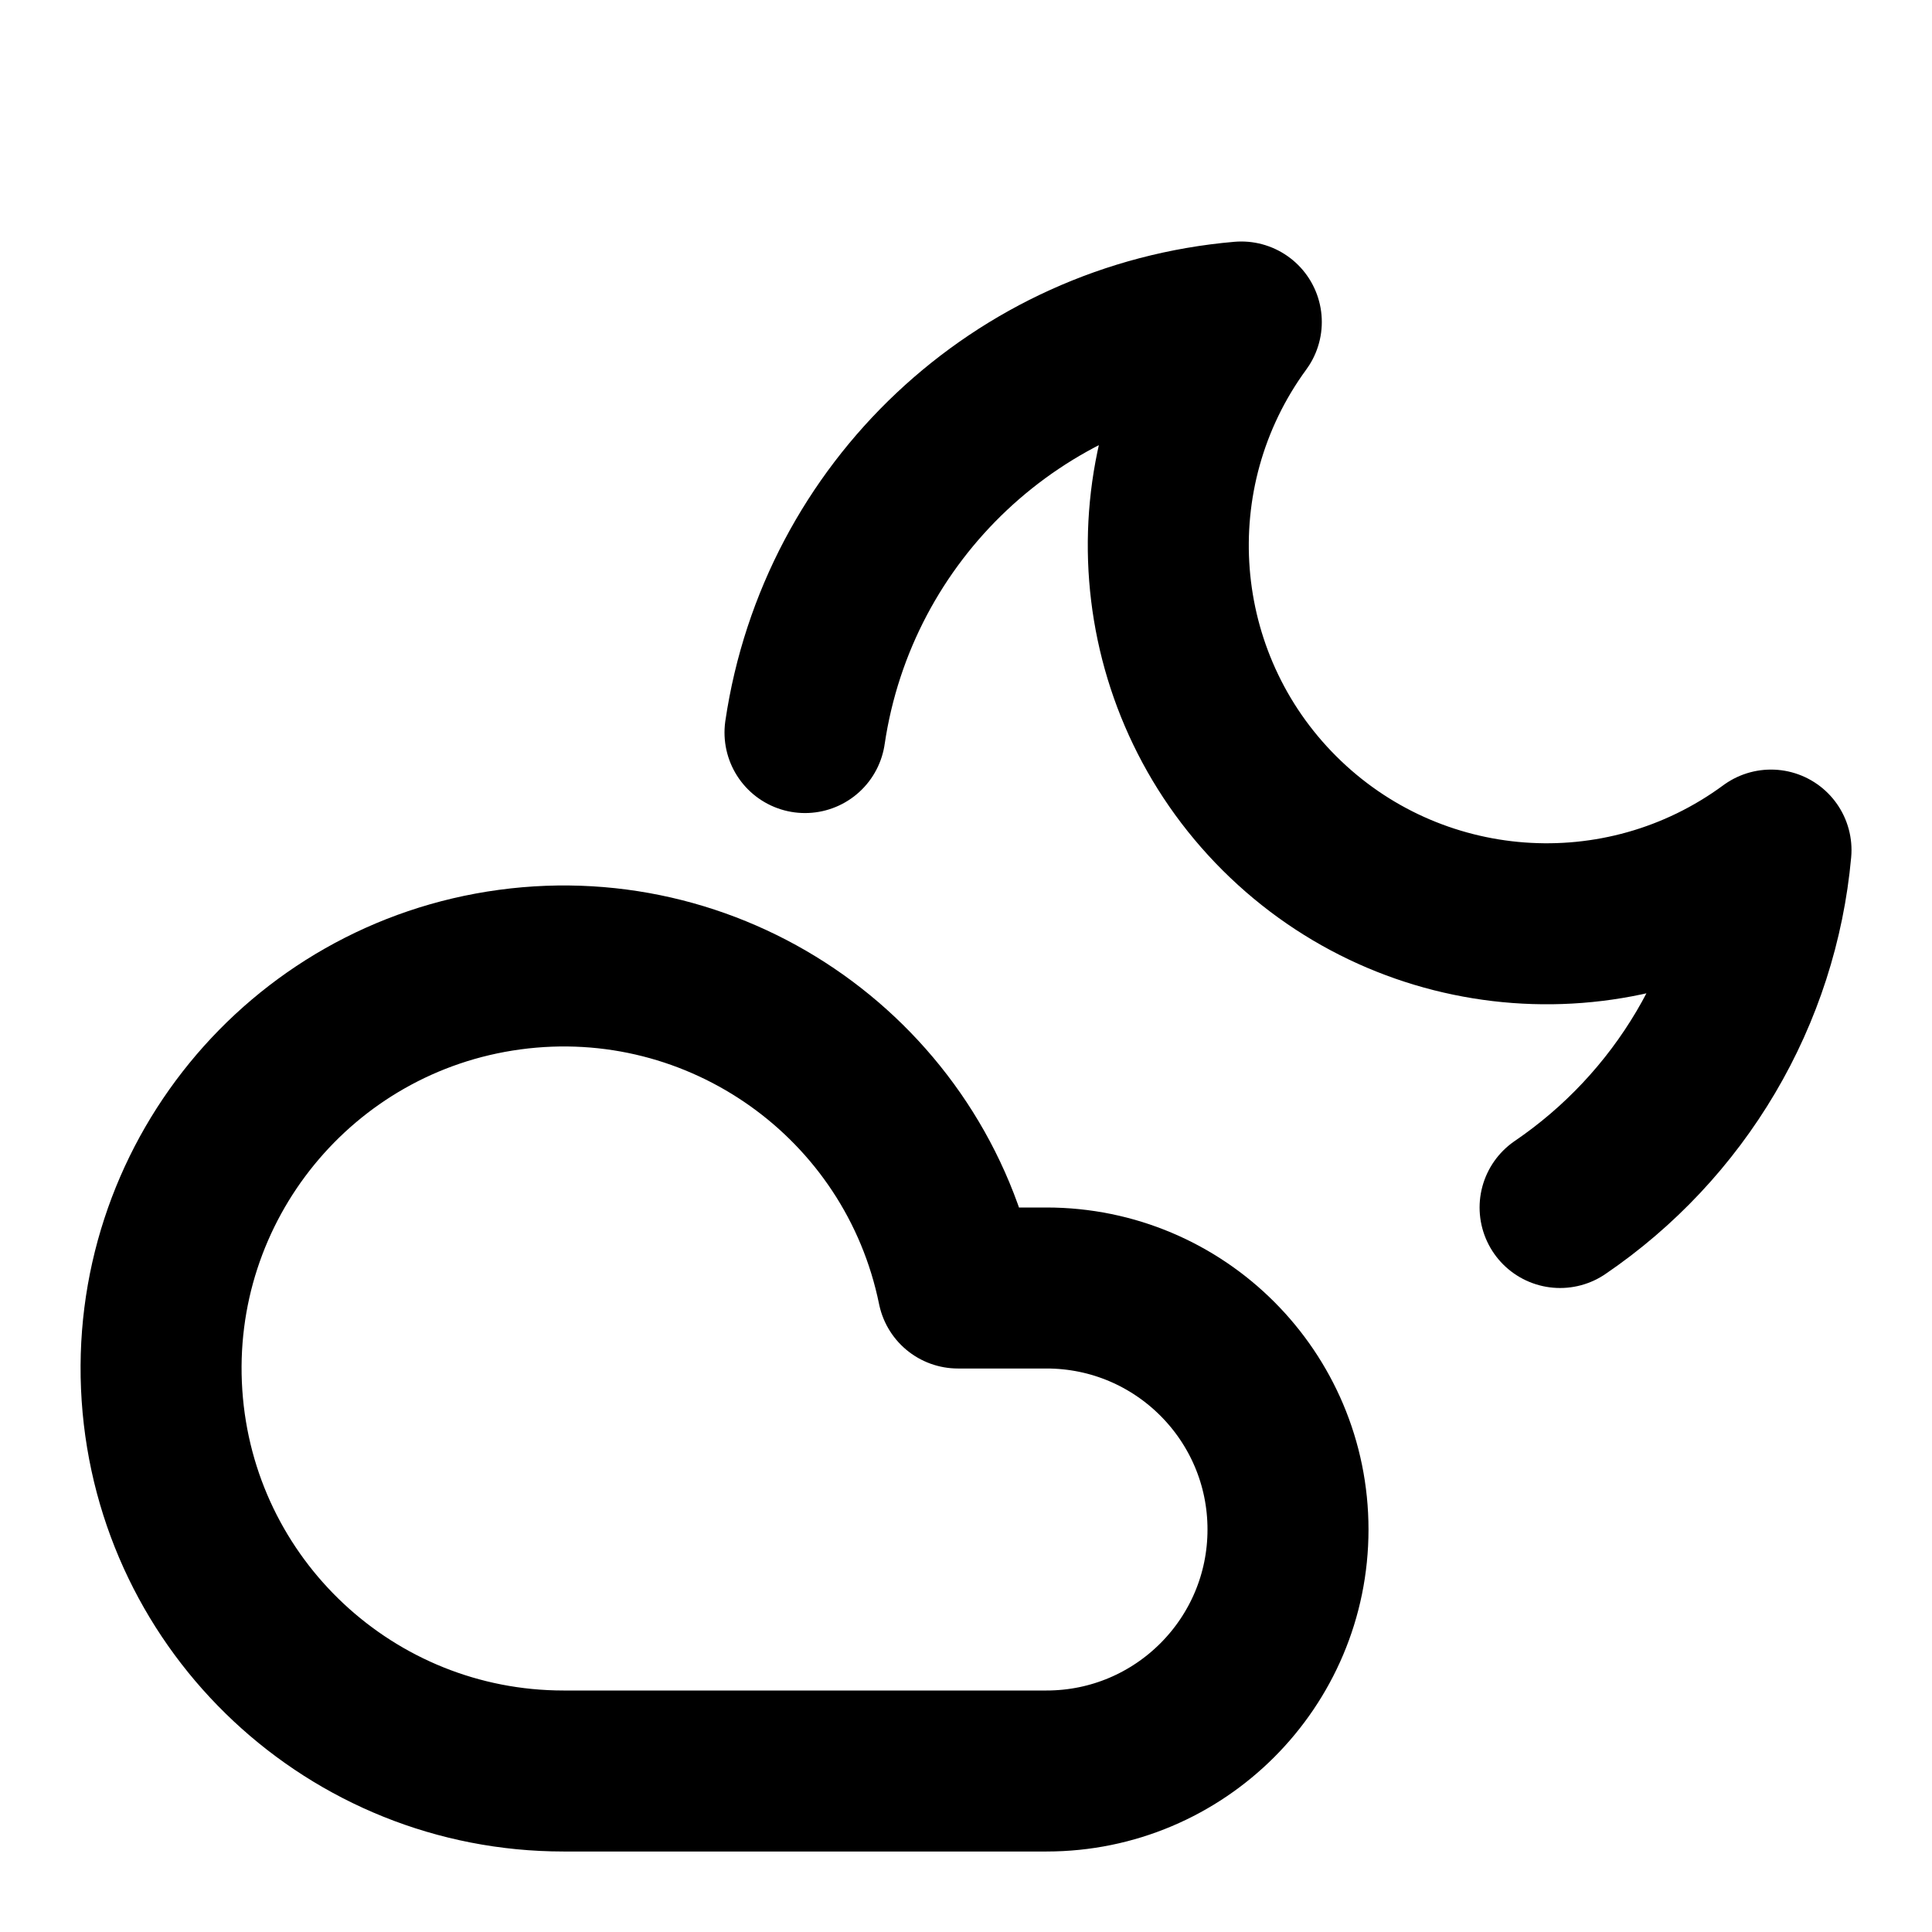
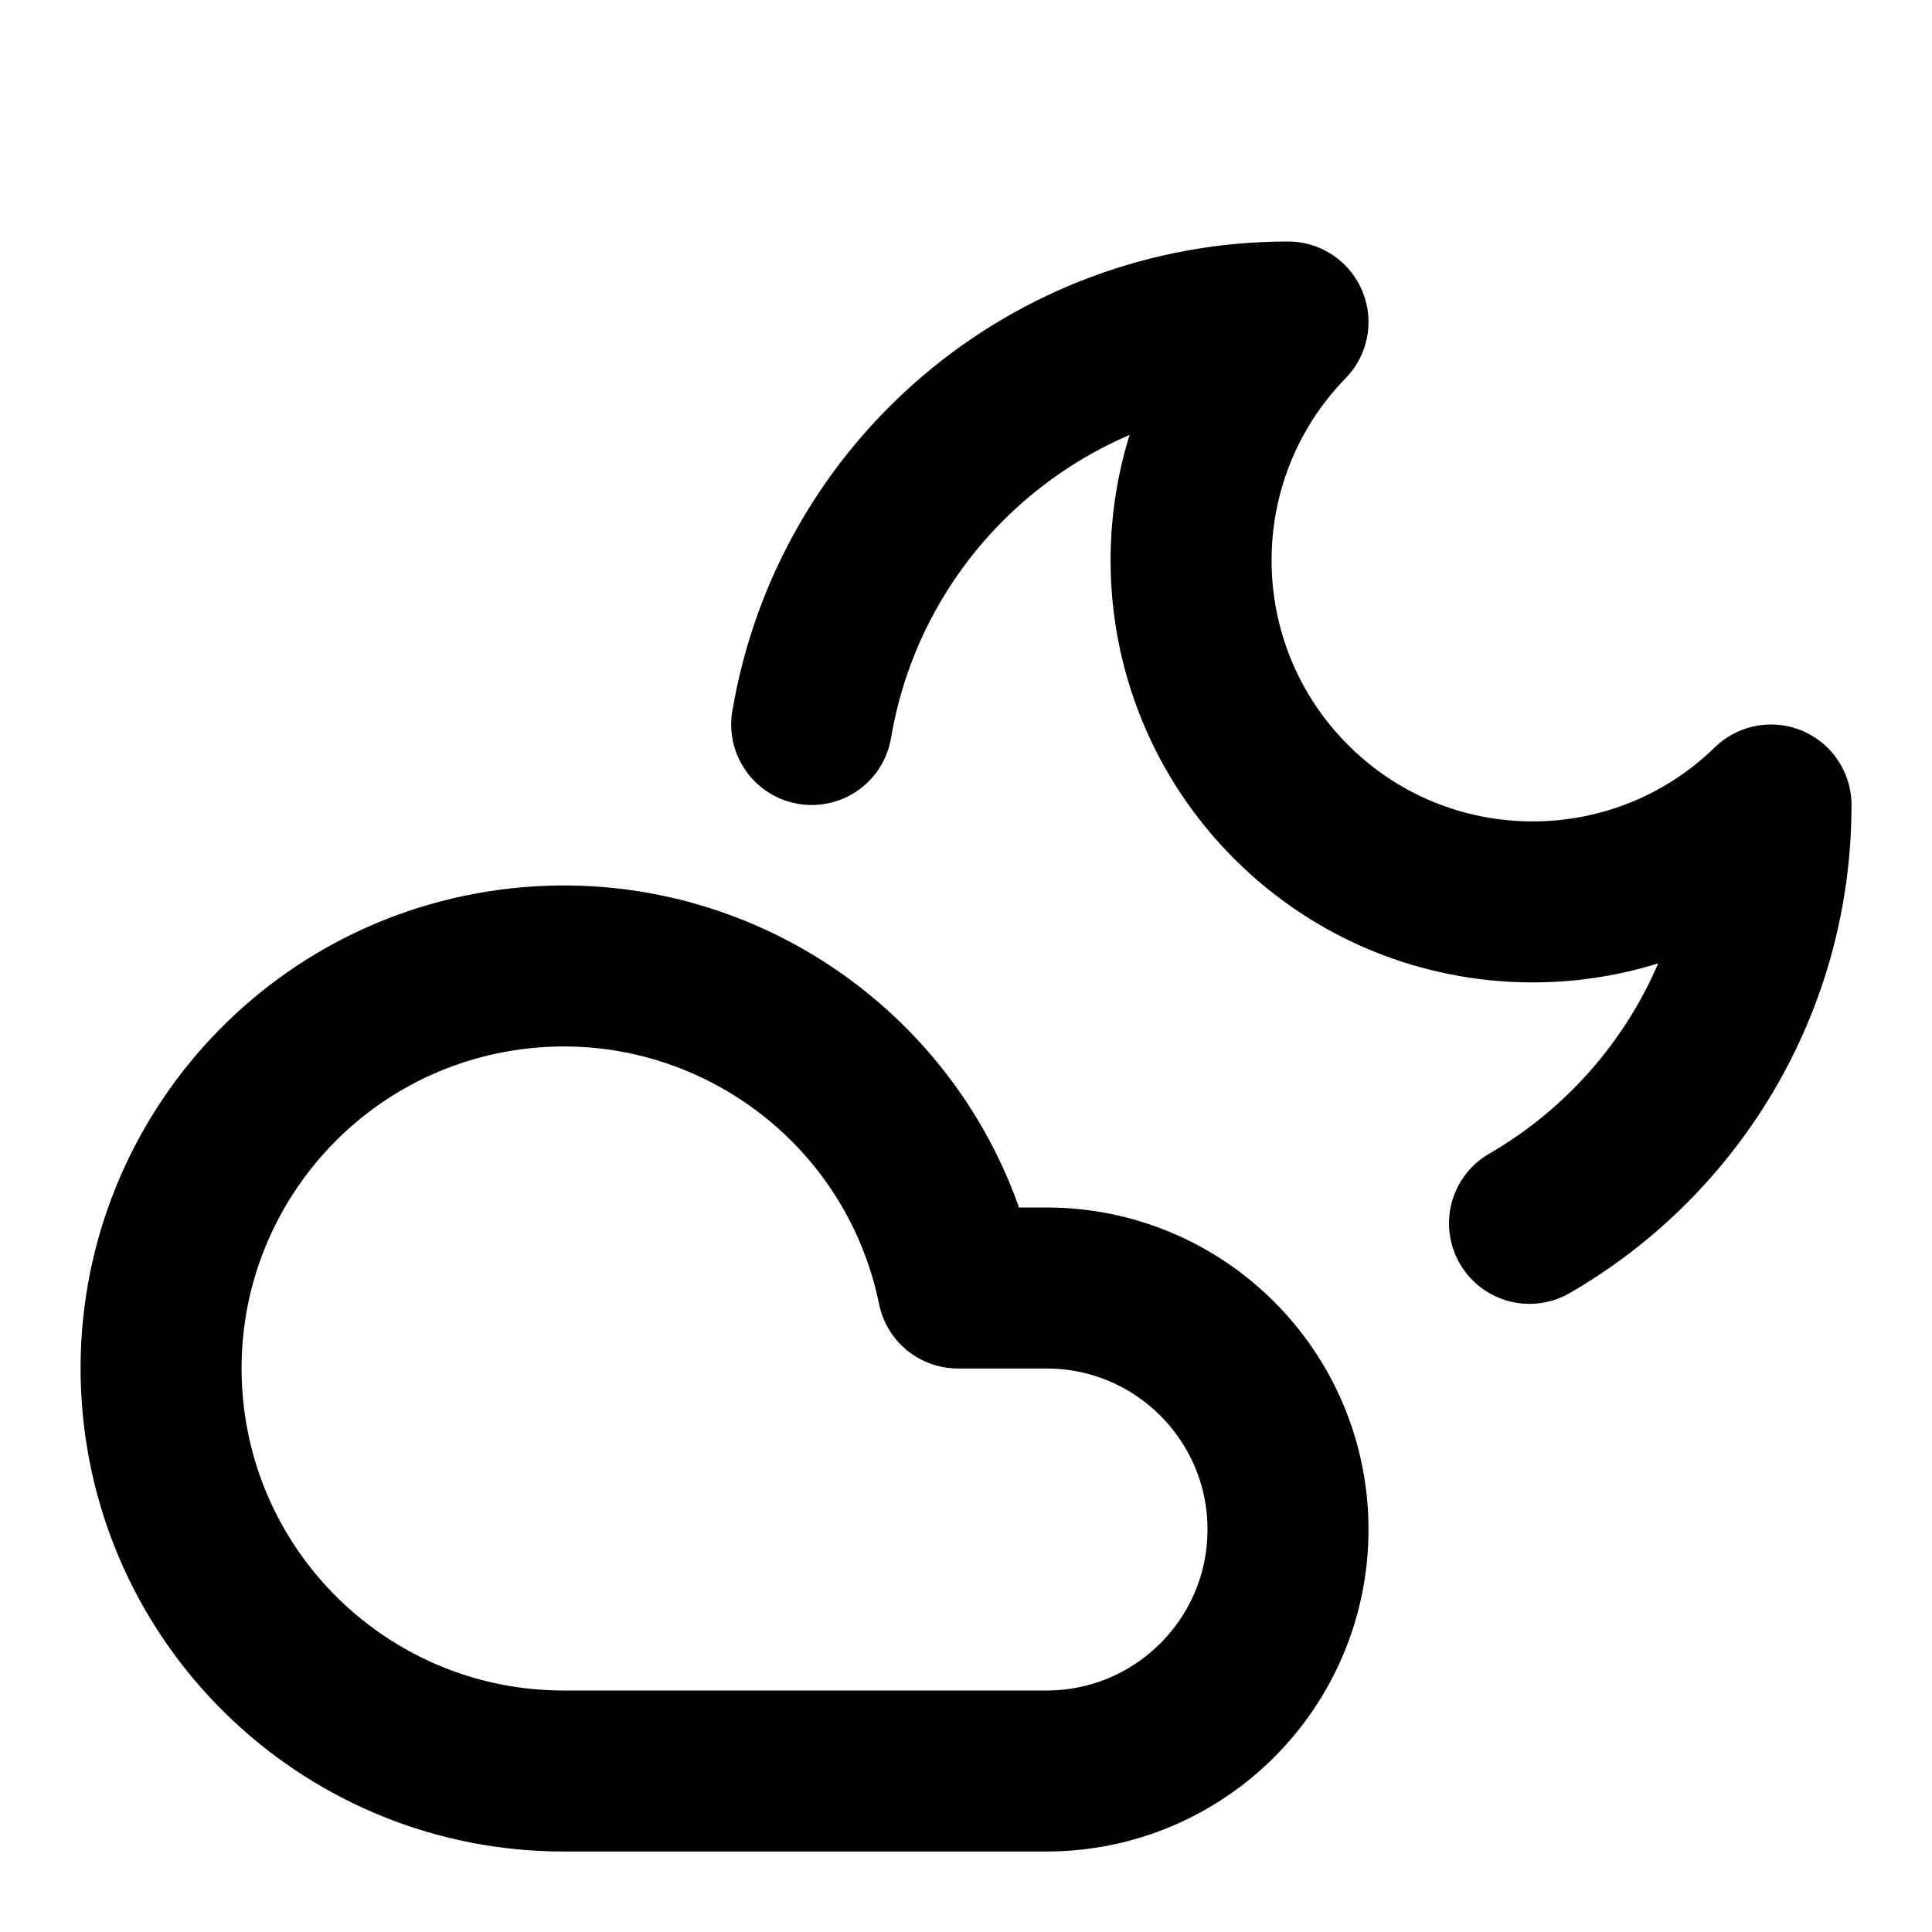
<svg xmlns="http://www.w3.org/2000/svg" width="24" height="24" viewBox="0 0 24 24" fill="none" stroke="currentColor" stroke-width="2" stroke-linecap="round" stroke-linejoin="round">
  <path d="M13 22H7a5 5 0 1 1 4.9-6H13a3 3 0 0 1 0 6Z" />
-   <path d="M10 9.1A6 6 0 0 1 15.42 4 4.7 4.7 0 0 0 22 10.56a6 6 0 0 1-.81 2.51A6.07 6.07 0 0 1 19.38 15" />
+   <path d="M10.083 9A6.002 6.002 0 0 1 16 4a4.243 4.243 0 0 0 6 6c0 2.22-1.206 4.16-3 5.197" />
</svg>
